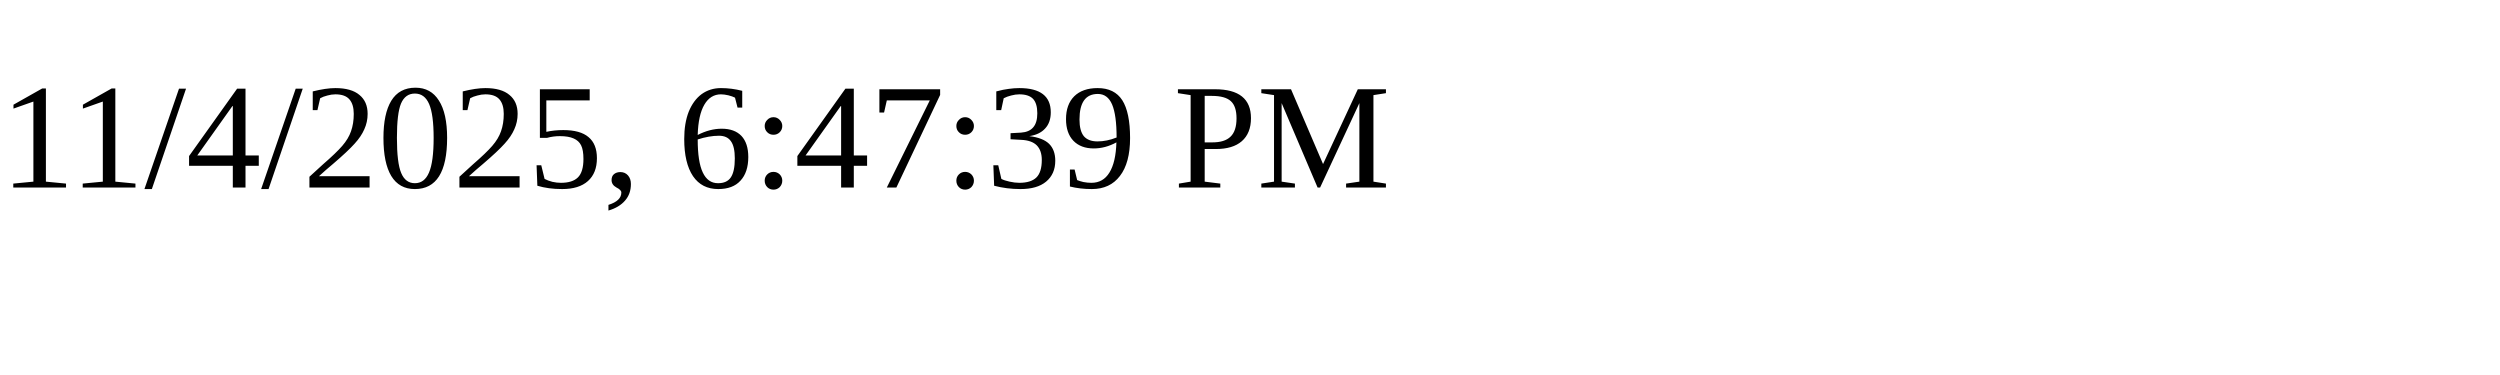
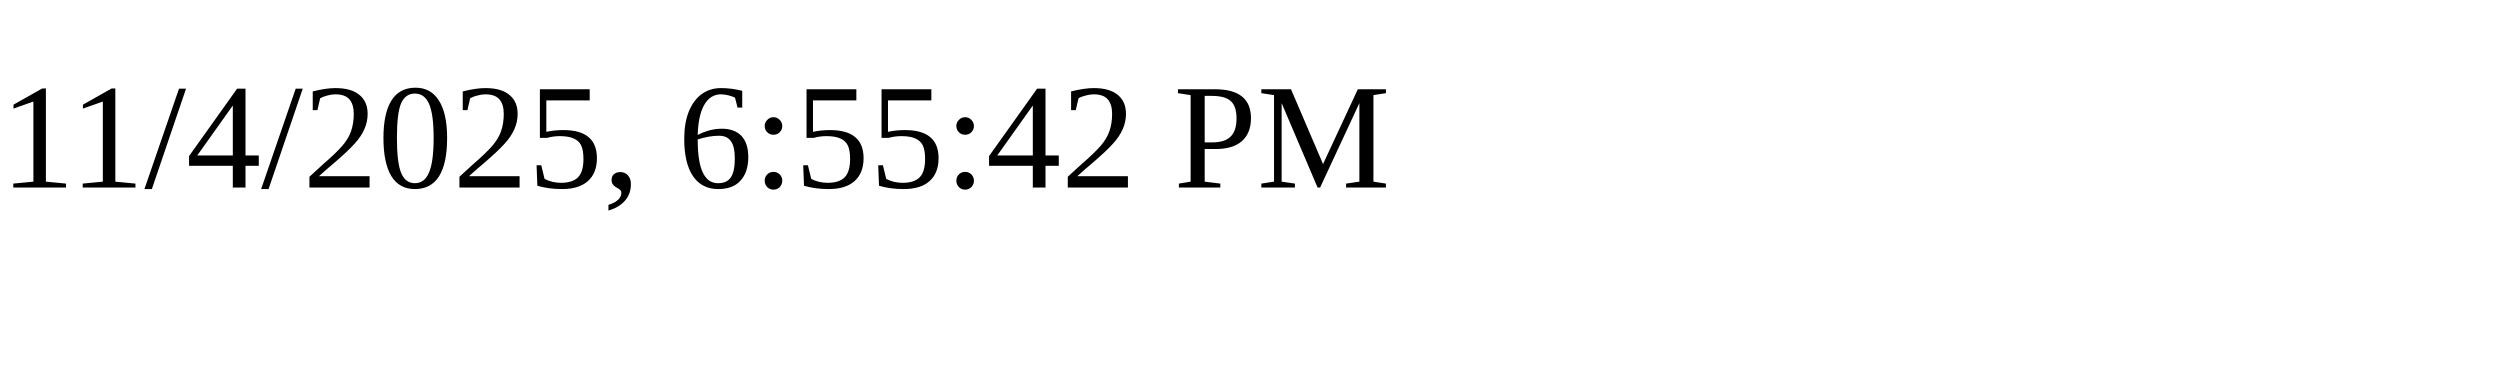
<svg xmlns="http://www.w3.org/2000/svg" height="30" width="200">
-   <text x="0" y="15">11/4/2025, 6:47:39 PM</text>
+   <text x="0" y="15">11/4/2025, 6:55:42 PM</text>
</svg>
